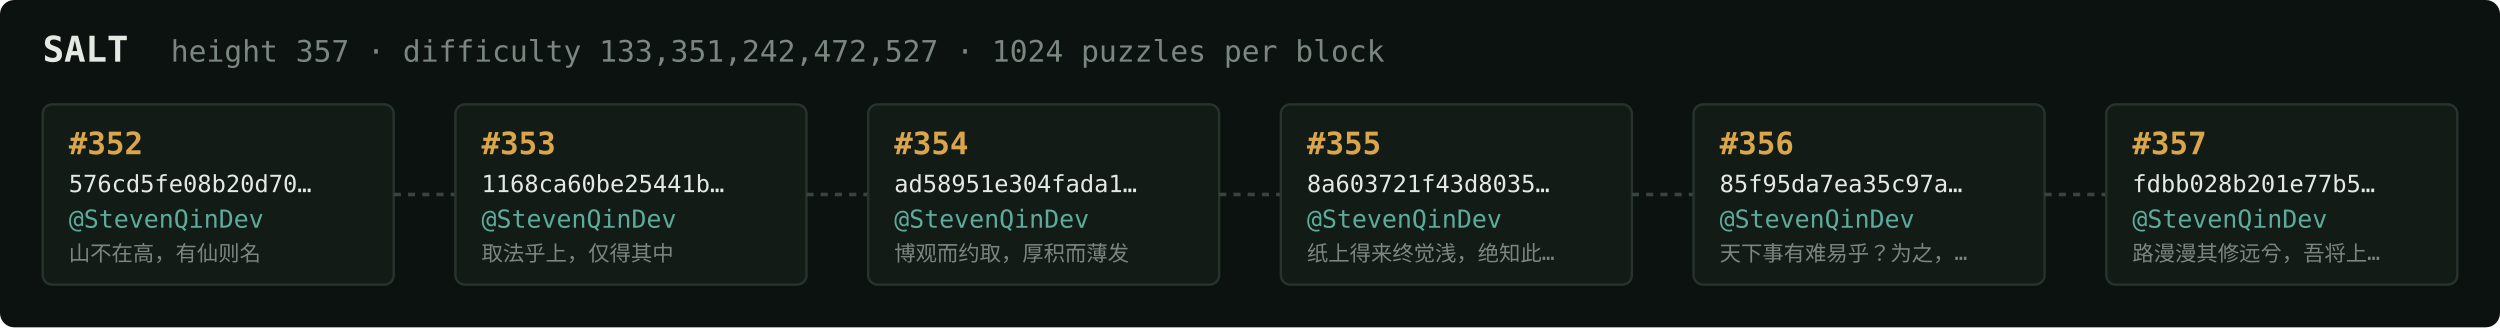
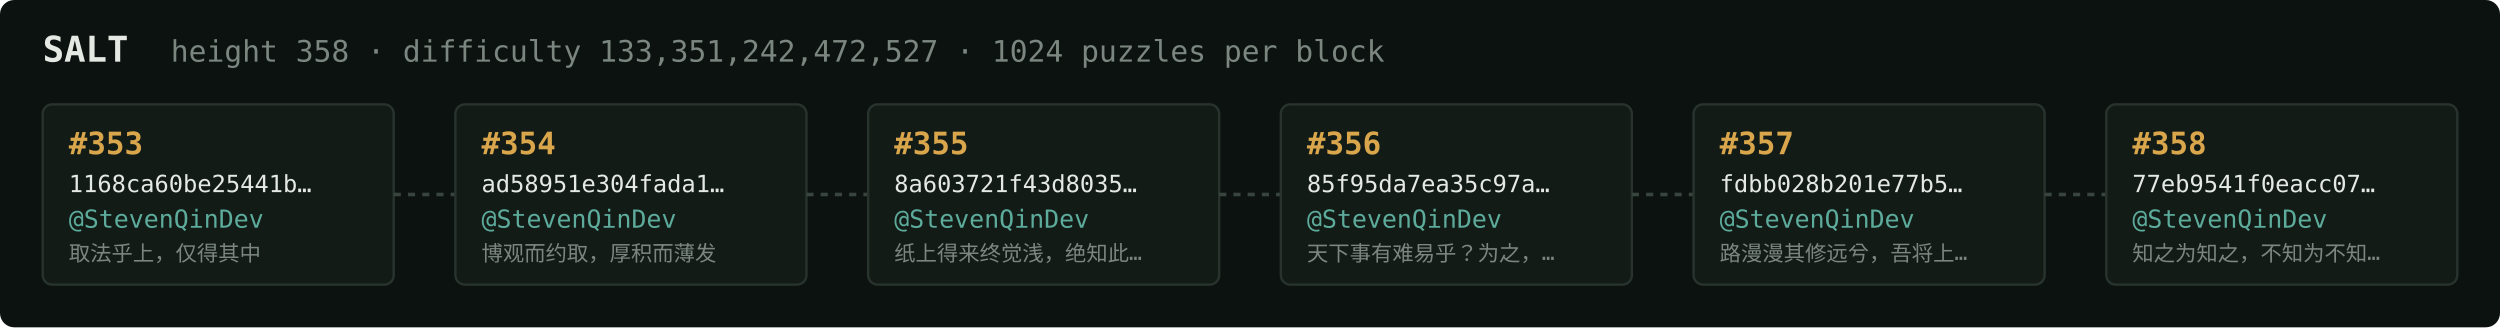
<svg xmlns="http://www.w3.org/2000/svg" width="1054" height="138" viewBox="0 0 1054 138" font-family="ui-monospace,SFMono-Regular,Menlo,monospace">
  <rect fill="#0c1210" width="1054" height="138" rx="6" />
  <text x="18" y="26" fill="#e5e9e3" font-size="15" font-weight="700">SALT</text>
-   <text x="72" y="26" fill="#7a867f" font-size="12.5">height 357 · difficulty 133,351,242,472,527 · 1024 puzzles per block</text>
+   <text x="72" y="26" fill="#7a867f" font-size="12.5">height 358 · difficulty 133,351,242,472,527 · 1024 puzzles per block</text>
  <rect x="18" y="44" width="148" height="76" rx="4" fill="#131b17" stroke="#28332e" stroke-width="1" />
-   <text x="29" y="65" fill="#d9a64c" font-size="13" font-weight="700">#352</text>
-   <text x="29" y="81" fill="#e5e9e3" font-size="10">576cd5fe08b20d70…</text>
+   <text x="29" y="65" fill="#d9a64c" font-size="13" font-weight="700">#353</text>
+   <text x="29" y="81" fill="#e5e9e3" font-size="10">1168ca60be25441b…</text>
  <text x="29" y="96" fill="#5cab9b" font-size="10.5">@StevenQinDev</text>
-   <text x="29" y="110" fill="#7a867f" font-size="9">山不在高，有仙则名</text>
+   <text x="29" y="110" fill="#7a867f" font-size="9">取法乎上，仅得其中</text>
  <line x1="166" y1="82.0" x2="192" y2="82.0" stroke="#38443e" stroke-width="1.5" stroke-dasharray="3 3" />
  <rect x="192" y="44" width="148" height="76" rx="4" fill="#131b17" stroke="#28332e" stroke-width="1" />
-   <text x="203" y="65" fill="#d9a64c" font-size="13" font-weight="700">#353</text>
-   <text x="203" y="81" fill="#e5e9e3" font-size="10">1168ca60be25441b…</text>
+   <text x="203" y="65" fill="#d9a64c" font-size="13" font-weight="700">#354</text>
+   <text x="203" y="81" fill="#e5e9e3" font-size="10">ad58951e304fada1…</text>
  <text x="203" y="96" fill="#5cab9b" font-size="10.5">@StevenQinDev</text>
-   <text x="203" y="110" fill="#7a867f" font-size="9">取法乎上，仅得其中</text>
+   <text x="203" y="110" fill="#7a867f" font-size="9">博观而约取，厚积而薄发</text>
  <line x1="340" y1="82.0" x2="366" y2="82.0" stroke="#38443e" stroke-width="1.5" stroke-dasharray="3 3" />
  <rect x="366" y="44" width="148" height="76" rx="4" fill="#131b17" stroke="#28332e" stroke-width="1" />
-   <text x="377" y="65" fill="#d9a64c" font-size="13" font-weight="700">#354</text>
-   <text x="377" y="81" fill="#e5e9e3" font-size="10">ad58951e304fada1…</text>
+   <text x="377" y="65" fill="#d9a64c" font-size="13" font-weight="700">#355</text>
+   <text x="377" y="81" fill="#e5e9e3" font-size="10">8a603721f43d8035…</text>
  <text x="377" y="96" fill="#5cab9b" font-size="10.5">@StevenQinDev</text>
-   <text x="377" y="110" fill="#7a867f" font-size="9">博观而约取，厚积而薄发</text>
+   <text x="377" y="110" fill="#7a867f" font-size="9">纸上得来终觉浅，绝知此…</text>
  <line x1="514" y1="82.0" x2="540" y2="82.0" stroke="#38443e" stroke-width="1.5" stroke-dasharray="3 3" />
  <rect x="540" y="44" width="148" height="76" rx="4" fill="#131b17" stroke="#28332e" stroke-width="1" />
-   <text x="551" y="65" fill="#d9a64c" font-size="13" font-weight="700">#355</text>
-   <text x="551" y="81" fill="#e5e9e3" font-size="10">8a603721f43d8035…</text>
+   <text x="551" y="65" fill="#d9a64c" font-size="13" font-weight="700">#356</text>
+   <text x="551" y="81" fill="#e5e9e3" font-size="10">85f95da7ea35c97a…</text>
  <text x="551" y="96" fill="#5cab9b" font-size="10.5">@StevenQinDev</text>
-   <text x="551" y="110" fill="#7a867f" font-size="9">纸上得来终觉浅，绝知此…</text>
+   <text x="551" y="110" fill="#7a867f" font-size="9">天下事有难易乎？为之，…</text>
  <line x1="688" y1="82.0" x2="714" y2="82.0" stroke="#38443e" stroke-width="1.5" stroke-dasharray="3 3" />
  <rect x="714" y="44" width="148" height="76" rx="4" fill="#131b17" stroke="#28332e" stroke-width="1" />
-   <text x="725" y="65" fill="#d9a64c" font-size="13" font-weight="700">#356</text>
-   <text x="725" y="81" fill="#e5e9e3" font-size="10">85f95da7ea35c97a…</text>
+   <text x="725" y="65" fill="#d9a64c" font-size="13" font-weight="700">#357</text>
+   <text x="725" y="81" fill="#e5e9e3" font-size="10">fdbb028b201e77b5…</text>
  <text x="725" y="96" fill="#5cab9b" font-size="10.5">@StevenQinDev</text>
-   <text x="725" y="110" fill="#7a867f" font-size="9">天下事有难易乎？为之，…</text>
+   <text x="725" y="110" fill="#7a867f" font-size="9">路漫漫其修远兮，吾将上…</text>
  <line x1="862" y1="82.0" x2="888" y2="82.0" stroke="#38443e" stroke-width="1.5" stroke-dasharray="3 3" />
  <rect x="888" y="44" width="148" height="76" rx="4" fill="#131b17" stroke="#28332e" stroke-width="1" />
-   <text x="899" y="65" fill="#d9a64c" font-size="13" font-weight="700">#357</text>
-   <text x="899" y="81" fill="#e5e9e3" font-size="10">fdbb028b201e77b5…</text>
+   <text x="899" y="65" fill="#d9a64c" font-size="13" font-weight="700">#358</text>
+   <text x="899" y="81" fill="#e5e9e3" font-size="10">77eb9541f0eacc07…</text>
  <text x="899" y="96" fill="#5cab9b" font-size="10.5">@StevenQinDev</text>
-   <text x="899" y="110" fill="#7a867f" font-size="9">路漫漫其修远兮，吾将上…</text>
+   <text x="899" y="110" fill="#7a867f" font-size="9">知之为知之，不知为不知…</text>
</svg>
